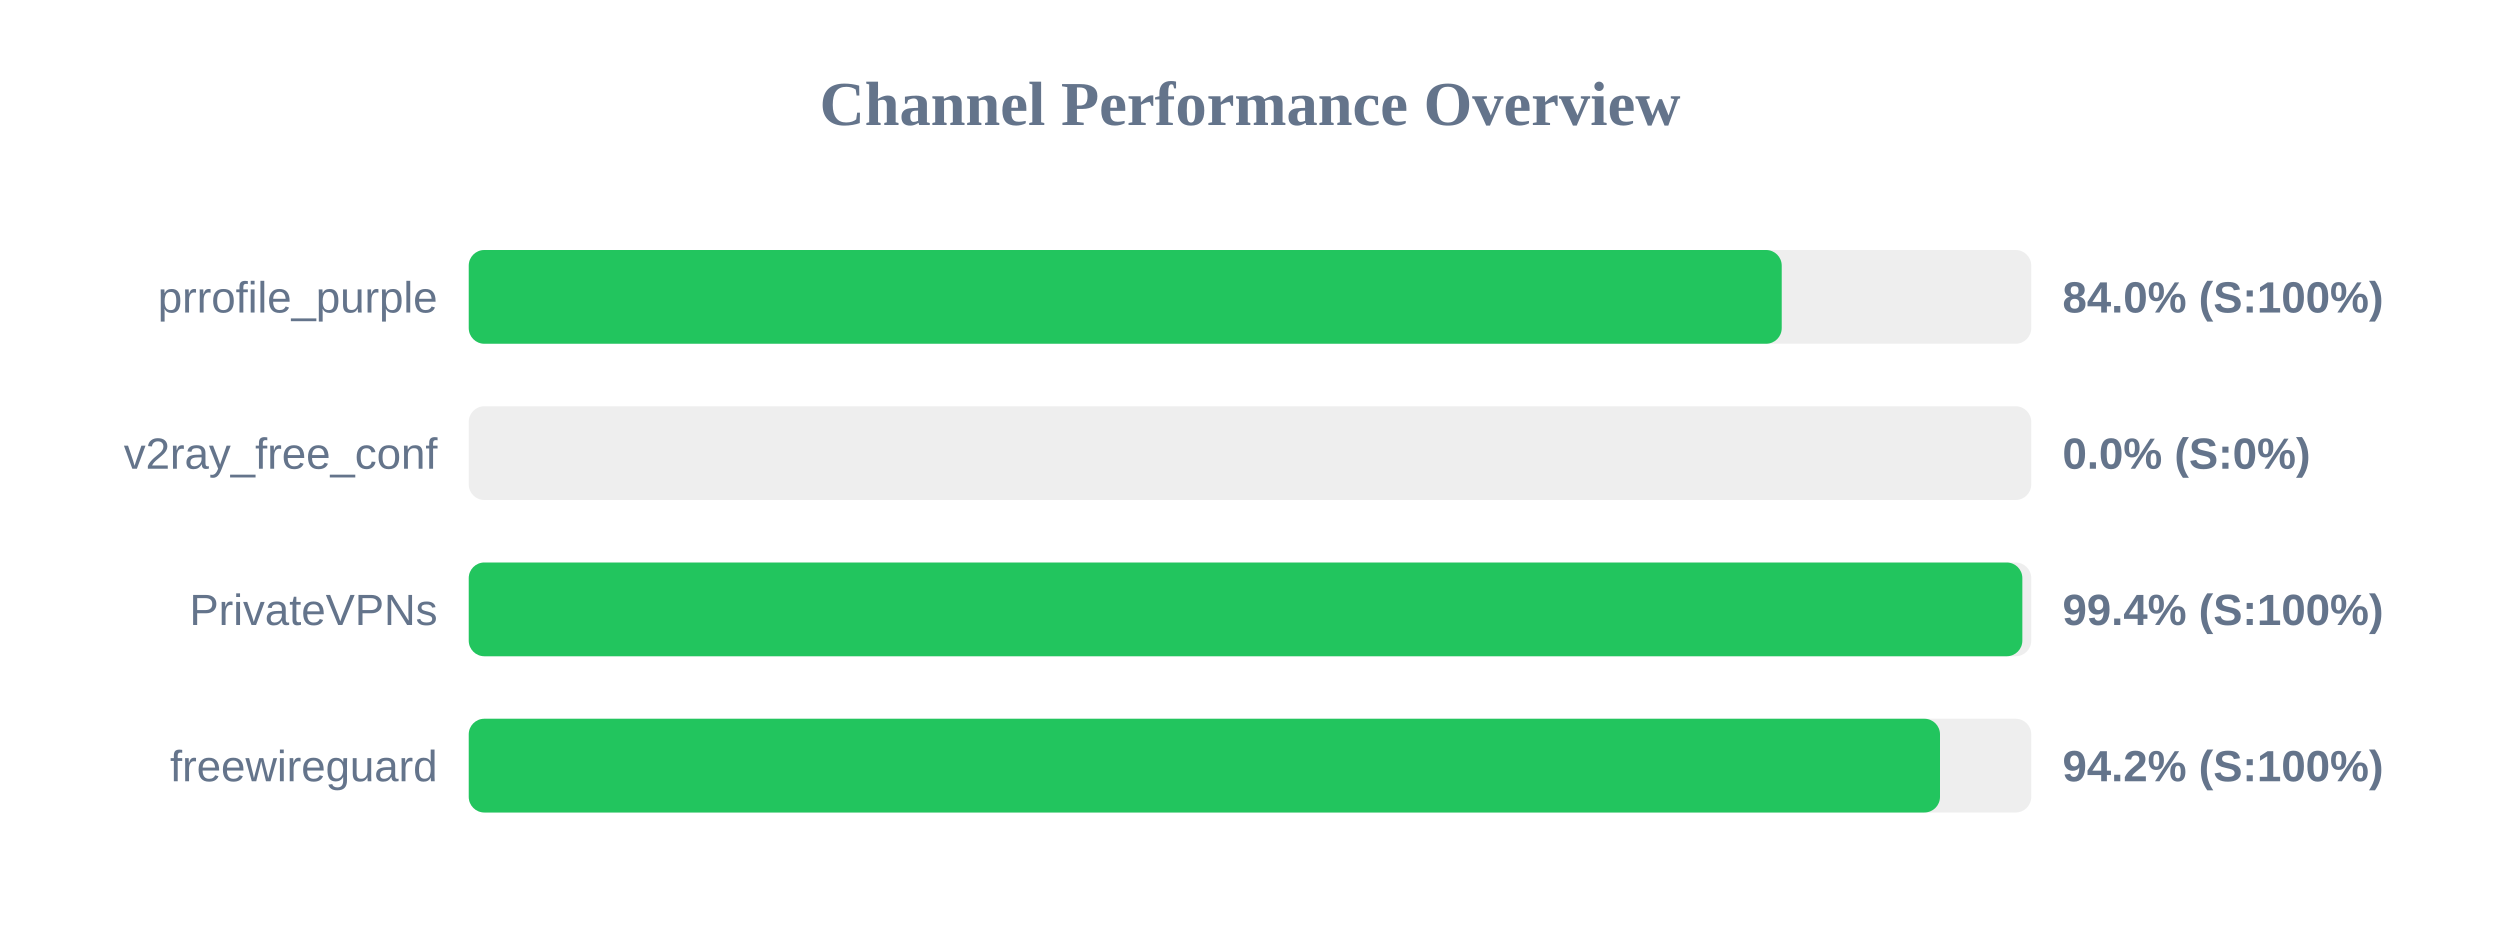
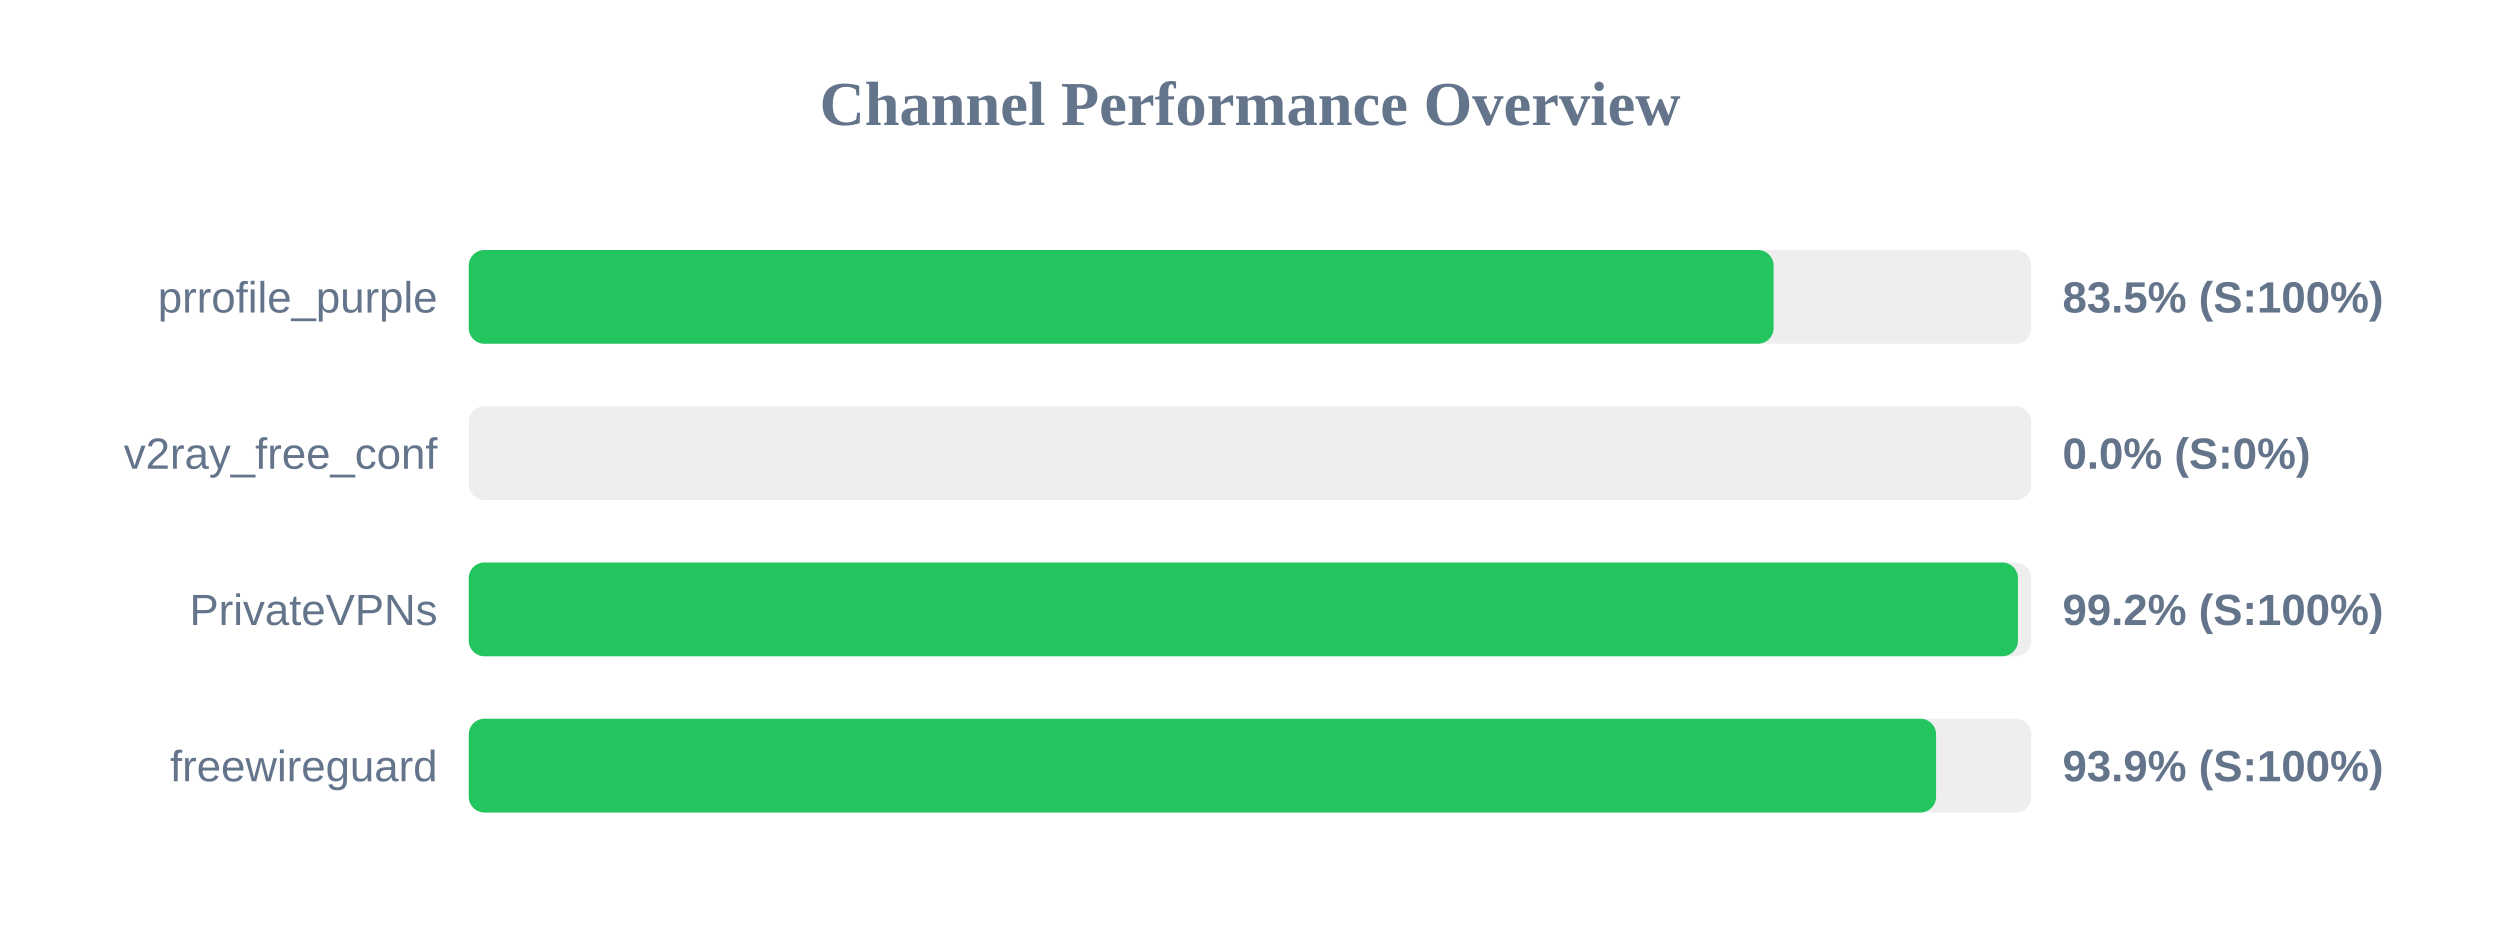
<svg xmlns="http://www.w3.org/2000/svg" width="800" height="300" version="1.1">
  <style>
        .row { font: 14px Arial; fill: #64748b; }
        .score { font: bold 14px Arial; fill: #64748b; }
    </style>
  <text x="400" y="40" text-anchor="middle" font-size="20px" font-weight="bold" fill="#64748b">Channel Performance Overview</text>
  <rect x="150" y="80" width="500" height="30" fill="#eee" rx="5" />
-   <rect x="150" y="80" width="420.15" height="30" fill="#22c55e" rx="5" />
+   <rect x="150" y="80" width="417.55" height="30" fill="#22c55e" rx="5" />
  <text x="140" y="100" text-anchor="end" class="row">prrofile_purple</text>
-   <text x="660" y="100" text-anchor="start" class="score">84.0% (S:100%)</text>
+   <text x="660" y="100" text-anchor="start" class="score">83.5% (S:100%)</text>
  <rect x="150" y="130" width="500" height="30" fill="#eee" rx="5" />
  <rect x="150" y="130" width="0.0" height="30" fill="#ef4444" rx="5" />
  <text x="140" y="150" text-anchor="end" class="row">v2ray_free_conf</text>
  <text x="660" y="150" text-anchor="start" class="score">0.0% (S:0%)</text>
  <rect x="150" y="180" width="500" height="30" fill="#eee" rx="5" />
-   <rect x="150" y="180" width="497.15" height="30" fill="#22c55e" rx="5" />
+   <rect x="150" y="180" width="495.75" height="30" fill="#22c55e" rx="5" />
  <text x="140" y="200" text-anchor="end" class="row">PrivateVPNs</text>
-   <text x="660" y="200" text-anchor="start" class="score">99.4% (S:100%)</text>
+   <text x="660" y="200" text-anchor="start" class="score">99.2% (S:100%)</text>
  <rect x="150" y="230" width="500" height="30" fill="#eee" rx="5" />
-   <rect x="150" y="230" width="470.8" height="30" fill="#22c55e" rx="5" />
+   <rect x="150" y="230" width="469.55" height="30" fill="#22c55e" rx="5" />
  <text x="140" y="250" text-anchor="end" class="row">freewireguard</text>
-   <text x="660" y="250" text-anchor="start" class="score">94.2% (S:100%)</text>
+   <text x="660" y="250" text-anchor="start" class="score">93.9% (S:100%)</text>
</svg>
